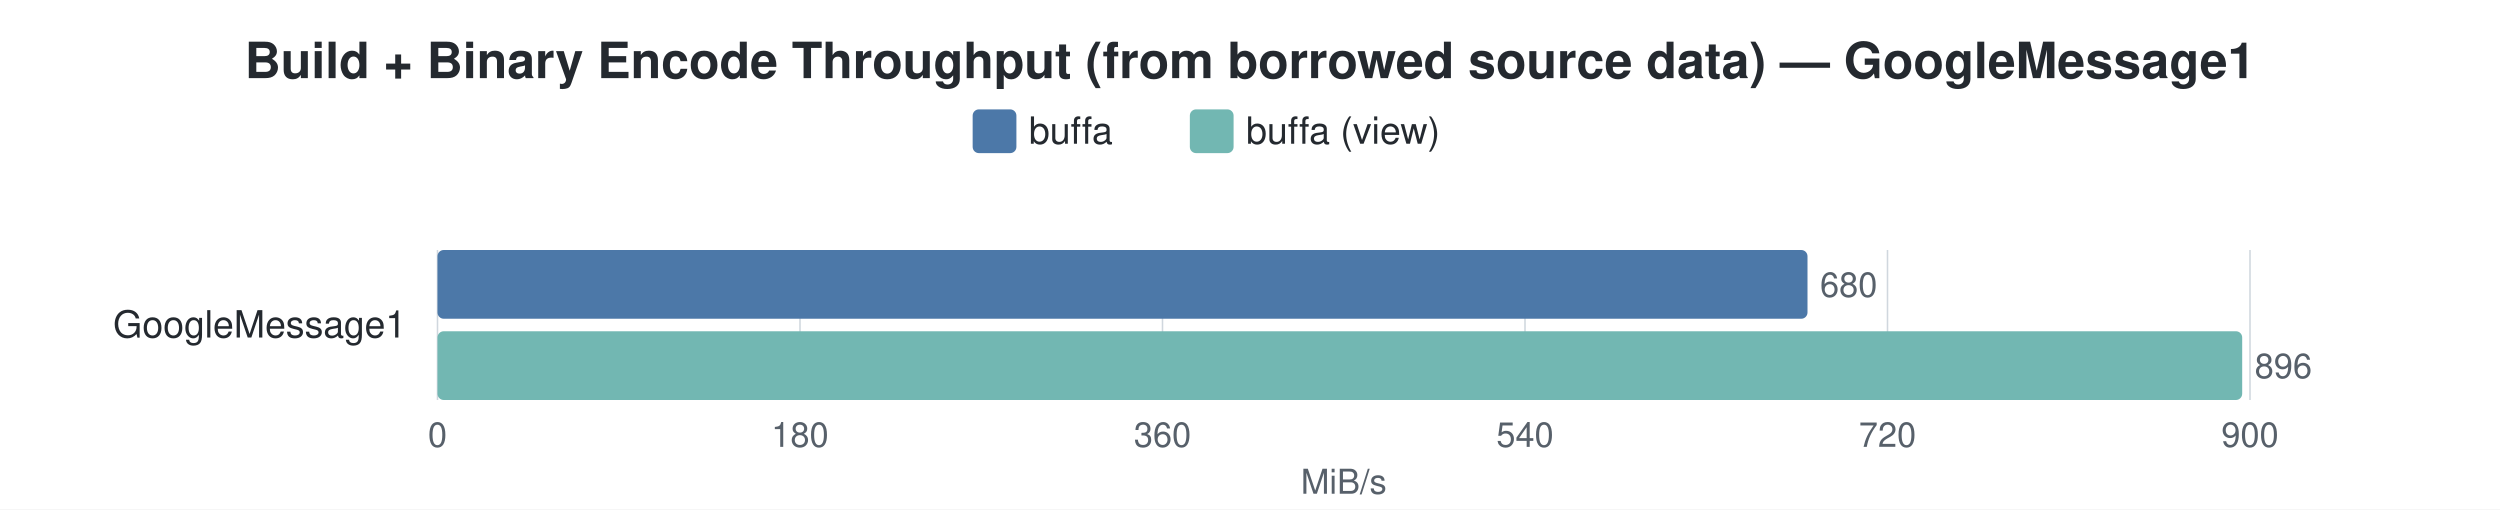
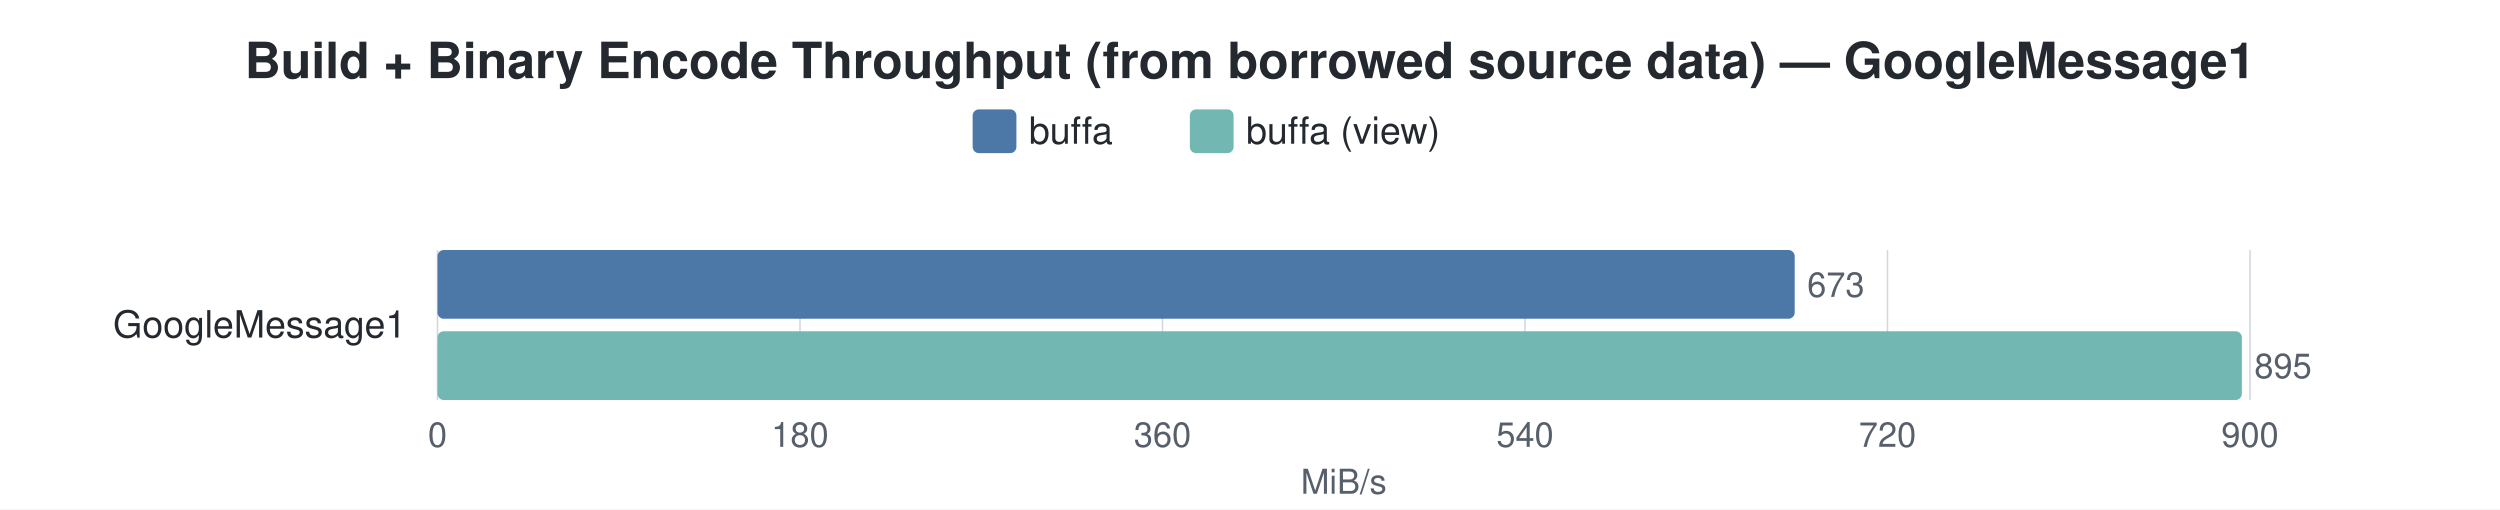
<svg xmlns="http://www.w3.org/2000/svg" width="800" height="163" viewBox="0 0 800 163">
  <style>
    text { font-family: -apple-system, BlinkMacSystemFont, "Segoe UI", Helvetica, Arial, sans-serif; }
    .title { font-size: 16px; font-weight: 600; fill: #24292f; }
    .label { font-size: 12px; fill: #24292f; }
    .value { font-size: 11px; fill: #57606a; }
    .axis-label { font-size: 11px; fill: #57606a; }
    .legend-text { font-size: 12px; fill: #24292f; }
    .grid { stroke: #d0d7de; stroke-width: 0.5; }
  </style>
  <rect width="100%" height="100%" fill="white" />
  <text x="400.0" y="25" text-anchor="middle" class="title">Build + Binary Encode Throughput (from borrowed source data) — GoogleMessage1</text>
  <rect x="311.25" y="35" width="14" height="14" rx="2" fill="#4C78A8" />
  <text x="329.25" y="46" class="legend-text">buffa</text>
  <rect x="380.75" y="35" width="14" height="14" rx="2" fill="#72B7B2" />
  <text x="398.75" y="46" class="legend-text">buffa (view)</text>
  <line x1="140.0" y1="80" x2="140.0" y2="128" class="grid" />
  <text x="140.0" y="143" text-anchor="middle" class="axis-label">0</text>
  <line x1="256.0" y1="80" x2="256.0" y2="128" class="grid" />
  <text x="256.0" y="143" text-anchor="middle" class="axis-label">180</text>
  <line x1="372.0" y1="80" x2="372.0" y2="128" class="grid" />
  <text x="372.0" y="143" text-anchor="middle" class="axis-label">360</text>
  <line x1="488.0" y1="80" x2="488.0" y2="128" class="grid" />
  <text x="488.0" y="143" text-anchor="middle" class="axis-label">540</text>
  <line x1="604.0" y1="80" x2="604.0" y2="128" class="grid" />
  <text x="604.0" y="143" text-anchor="middle" class="axis-label">720</text>
  <line x1="720.0" y1="80" x2="720.0" y2="128" class="grid" />
  <text x="720.0" y="143" text-anchor="middle" class="axis-label">900</text>
  <text x="430.0" y="158" text-anchor="middle" class="axis-label">MiB/s</text>
  <text x="130" y="108.0" text-anchor="end" class="label">GoogleMessage1</text>
-   <rect x="140" y="80.0" width="438.4" height="22" rx="2" fill="#4C78A8" />
-   <text x="582.4" y="95.0" class="value">680</text>
-   <rect x="140" y="106.0" width="577.5" height="22" rx="2" fill="#72B7B2" />
-   <text x="721.5" y="121.0" class="value">896</text>
+   <rect x="140" y="80.0" width="434.3" height="22" rx="2" fill="#4C78A8" />
+   <text x="578.3" y="95.0" class="value">673</text>
+   <rect x="140" y="106.0" width="577.4" height="22" rx="2" fill="#72B7B2" />
+   <text x="721.4" y="121.0" class="value">895</text>
</svg>
